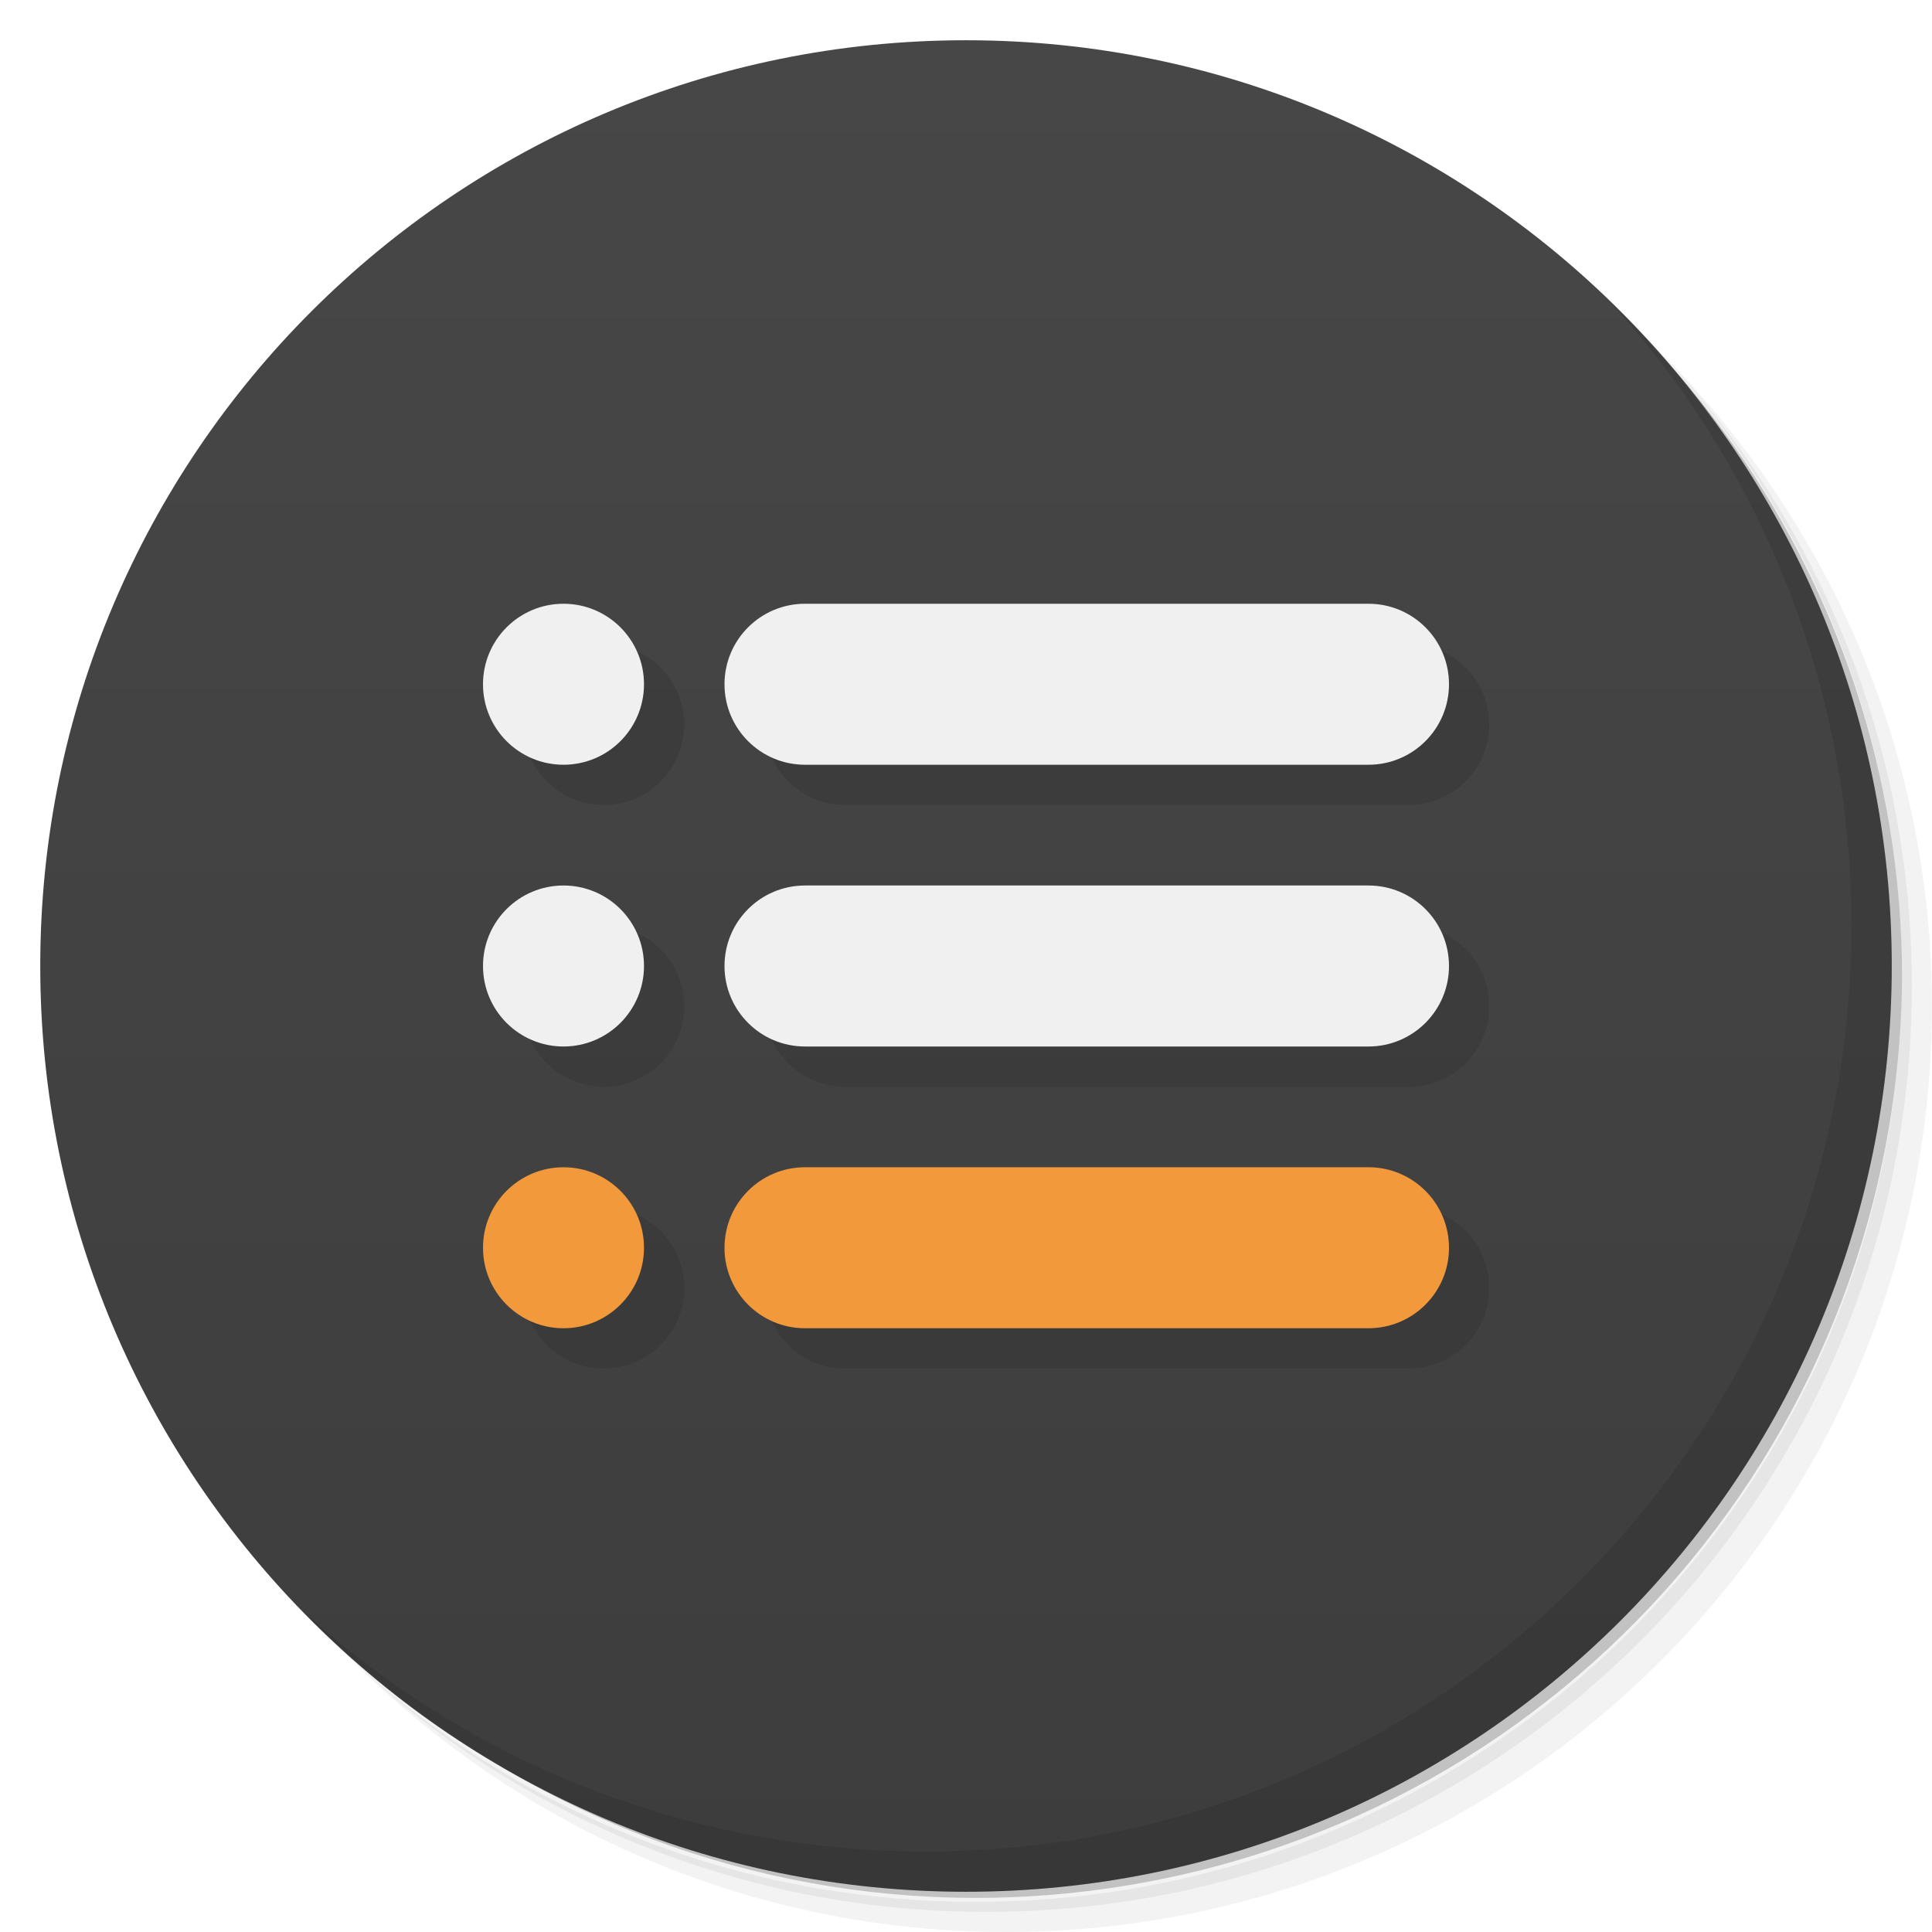
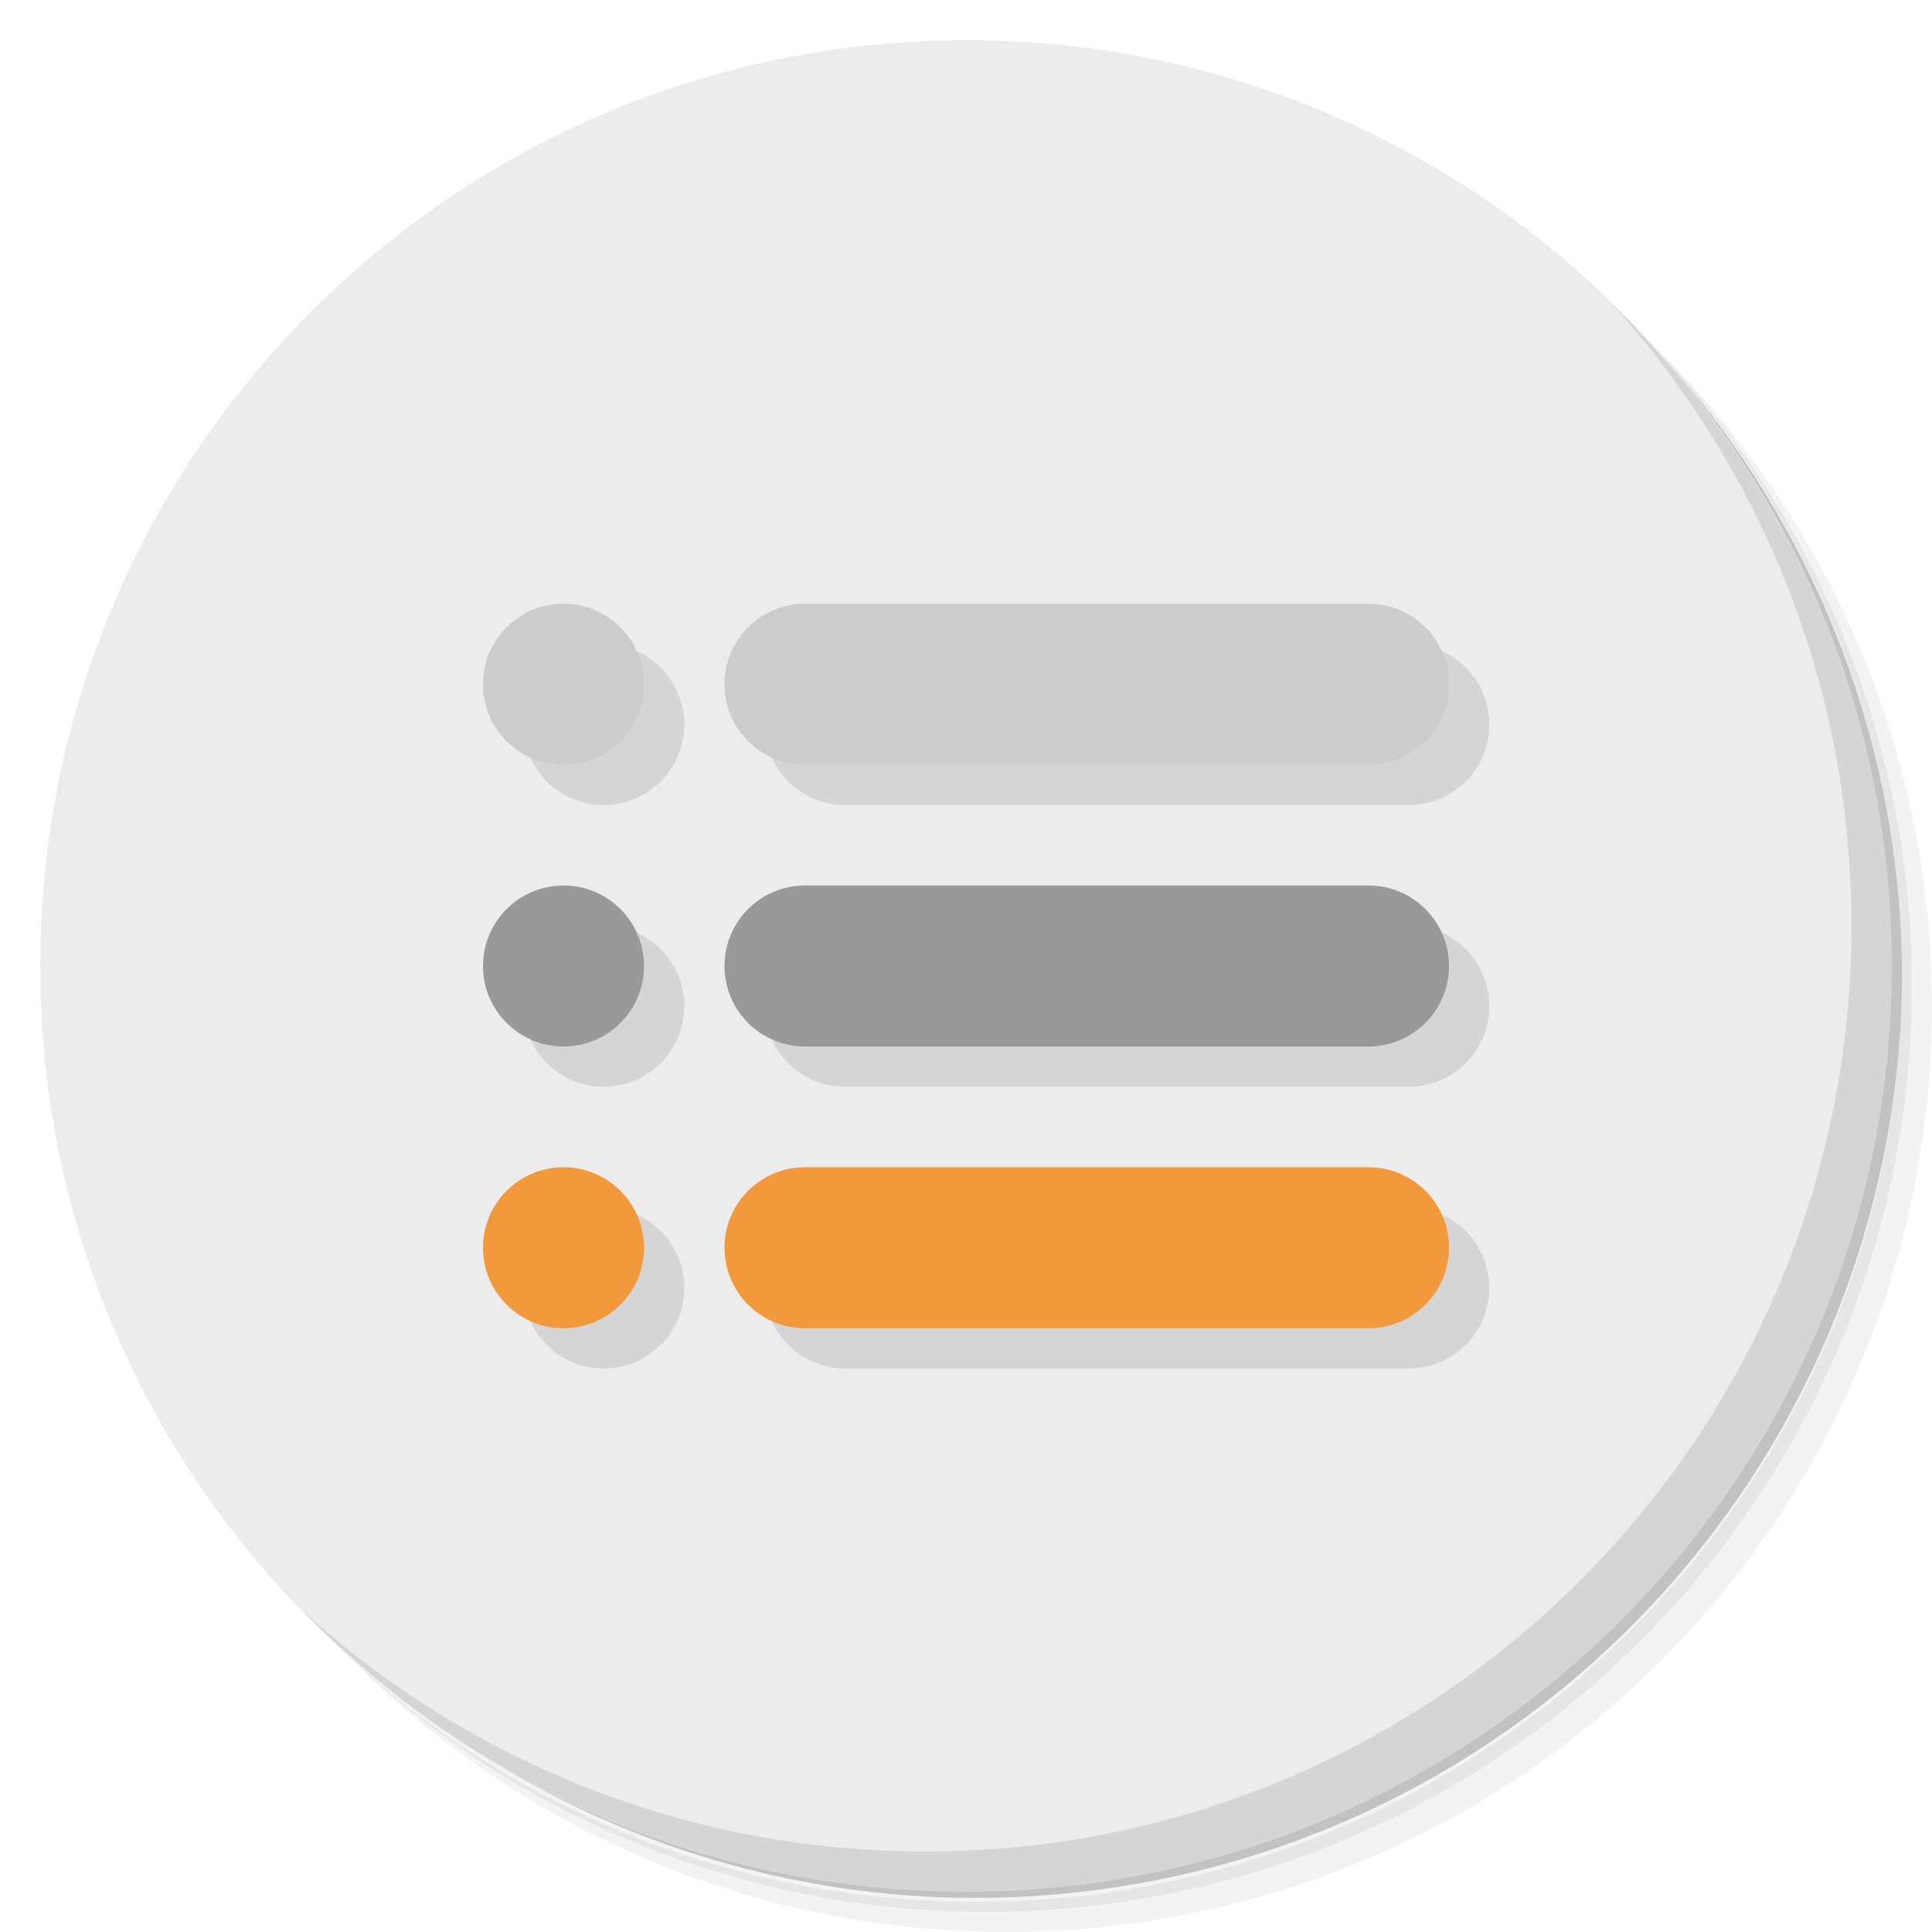
- <svg xmlns="http://www.w3.org/2000/svg" viewBox="0 0 48 48">
-   <defs>
+ <svg xmlns="http://www.w3.org/2000/svg" viewBox="0 0 48 48" id="svg2" version="1.1">
+   <defs id="defs4">
    <linearGradient id="linearGradient3764" x1="1" x2="47" gradientUnits="userSpaceOnUse" gradientTransform="matrix(0,-1,1,0,-1.5e-6,48)">
-       <stop style="stop-color:#3d3d3d;stop-opacity:1" />
-       <stop offset="1" style="stop-color:#474747;stop-opacity:1" />
+       <stop style="stop-color:#3d3d3d;stop-opacity:1" id="stop7" />
+       <stop offset="1" style="stop-color:#474747;stop-opacity:1" id="stop9" />
    </linearGradient>
  </defs>
-   <g>
-     <path d="m 36.31 5 c 5.859 4.062 9.688 10.831 9.688 18.5 c 0 12.426 -10.07 22.5 -22.5 22.5 c -7.669 0 -14.438 -3.828 -18.5 -9.688 c 1.037 1.822 2.306 3.499 3.781 4.969 c 4.085 3.712 9.514 5.969 15.469 5.969 c 12.703 0 23 -10.298 23 -23 c 0 -5.954 -2.256 -11.384 -5.969 -15.469 c -1.469 -1.475 -3.147 -2.744 -4.969 -3.781 z m 4.969 3.781 c 3.854 4.113 6.219 9.637 6.219 15.719 c 0 12.703 -10.297 23 -23 23 c -6.081 0 -11.606 -2.364 -15.719 -6.219 c 4.16 4.144 9.883 6.719 16.219 6.719 c 12.703 0 23 -10.298 23 -23 c 0 -6.335 -2.575 -12.06 -6.719 -16.219 z" style="opacity:0.05" />
-     <path d="m 41.28 8.781 c 3.712 4.085 5.969 9.514 5.969 15.469 c 0 12.703 -10.297 23 -23 23 c -5.954 0 -11.384 -2.256 -15.469 -5.969 c 4.113 3.854 9.637 6.219 15.719 6.219 c 12.703 0 23 -10.298 23 -23 c 0 -6.081 -2.364 -11.606 -6.219 -15.719 z" style="opacity:0.1" />
-     <path d="m 31.25 2.375 c 8.615 3.154 14.75 11.417 14.75 21.13 c 0 12.426 -10.07 22.5 -22.5 22.5 c -9.708 0 -17.971 -6.135 -21.12 -14.75 a 23 23 0 0 0 44.875 -7 a 23 23 0 0 0 -16 -21.875 z" style="opacity:0.2" />
+   <g id="g11">
+     <path d="m 36.31 5 c 5.859 4.062 9.688 10.831 9.688 18.5 c 0 12.426 -10.07 22.5 -22.5 22.5 c -7.669 0 -14.438 -3.828 -18.5 -9.688 c 1.037 1.822 2.306 3.499 3.781 4.969 c 4.085 3.712 9.514 5.969 15.469 5.969 c 12.703 0 23 -10.298 23 -23 c 0 -5.954 -2.256 -11.384 -5.969 -15.469 c -1.469 -1.475 -3.147 -2.744 -4.969 -3.781 z m 4.969 3.781 c 3.854 4.113 6.219 9.637 6.219 15.719 c 0 12.703 -10.297 23 -23 23 c -6.081 0 -11.606 -2.364 -15.719 -6.219 c 4.16 4.144 9.883 6.719 16.219 6.719 c 12.703 0 23 -10.298 23 -23 c 0 -6.335 -2.575 -12.06 -6.719 -16.219 z" style="opacity:0.05" id="path13" />
+     <path d="m 41.28 8.781 c 3.712 4.085 5.969 9.514 5.969 15.469 c 0 12.703 -10.297 23 -23 23 c -5.954 0 -11.384 -2.256 -15.469 -5.969 c 4.113 3.854 9.637 6.219 15.719 6.219 c 12.703 0 23 -10.298 23 -23 c 0 -6.081 -2.364 -11.606 -6.219 -15.719 z" style="opacity:0.1" id="path15" />
+     <path d="m 31.25 2.375 c 8.615 3.154 14.75 11.417 14.75 21.13 c 0 12.426 -10.07 22.5 -22.5 22.5 c -9.708 0 -17.971 -6.135 -21.12 -14.75 a 23 23 0 0 0 44.875 -7 a 23 23 0 0 0 -16 -21.875 z" style="opacity:0.2" id="path17" />
  </g>
-   <g>
-     <path d="m 24 1 c 12.703 0 23 10.297 23 23 c 0 12.703 -10.297 23 -23 23 -12.703 0 -23 -10.297 -23 -23 0 -12.703 10.297 -23 23 -23 z" style="fill:url(#linearGradient3764);fill-opacity:1" />
+   <g id="g19" style="fill:#ececec;fill-opacity:1">
+     <path d="m 24 1 c 12.703 0 23 10.297 23 23 c 0 12.703 -10.297 23 -23 23 -12.703 0 -23 -10.297 -23 -23 0 -12.703 10.297 -23 23 -23 z" style="fill:#ececec;fill-opacity:1" id="path21" />
  </g>
-   <g>
-     <path d="m 40.03 7.531 c 3.712 4.084 5.969 9.514 5.969 15.469 0 12.703 -10.297 23 -23 23 c -5.954 0 -11.384 -2.256 -15.469 -5.969 4.178 4.291 10.01 6.969 16.469 6.969 c 12.703 0 23 -10.298 23 -23 0 -6.462 -2.677 -12.291 -6.969 -16.469 z" style="opacity:0.1" />
+   <g id="g23">
+     <path d="m 40.03 7.531 c 3.712 4.084 5.969 9.514 5.969 15.469 0 12.703 -10.297 23 -23 23 c -5.954 0 -11.384 -2.256 -15.469 -5.969 4.178 4.291 10.01 6.969 16.469 6.969 c 12.703 0 23 -10.298 23 -23 0 -6.462 -2.677 -12.291 -6.969 -16.469 z" style="opacity:0.1" id="path25" />
  </g>
-   <g>
-     <g transform="translate(0,-3)">
-       <path d="m 15 19 c -1.105 0 -2 0.895 -2 2 0 1.105 0.895 2 2 2 1.105 0 2 -0.895 2 -2 0 -1.105 -0.895 -2 -2 -2 z m 6 0 c -1.108 0 -2 0.892 -2 2 0 1.108 0.892 2 2 2 l 14 0 c 1.108 0 2 -0.892 2 -2 0 -1.108 -0.892 -2 -2 -2 z m -6 7 c -1.105 0 -2 0.895 -2 2 0 1.105 0.895 2 2 2 1.105 0 2 -0.895 2 -2 0 -1.105 -0.895 -2 -2 -2 z m 6 0 c -1.108 0 -2 0.892 -2 2 0 1.108 0.892 2 2 2 l 14 0 c 1.108 0 2 -0.892 2 -2 0 -1.108 -0.892 -2 -2 -2 z m -6 7 c -1.105 0 -2 0.895 -2 2 0 1.105 0.895 2 2 2 1.105 0 2 -0.895 2 -2 0 -1.105 -0.895 -2 -2 -2 z m 6 0 c -1.108 0 -2 0.892 -2 2 0 1.108 0.892 2 2 2 l 14 0 c 1.108 0 2 -0.892 2 -2 0 -1.108 -0.892 -2 -2 -2 z" style="fill:#000;opacity:0.1;fill-opacity:1;stroke:none;fill-rule:evenodd" />
-       <circle cx="14" cy="34" r="2" style="fill:#f1993b;fill-opacity:1;stroke:none;fill-rule:evenodd" />
-       <rect width="18" height="4" x="18" y="32" rx="2" style="fill:#f1993b;fill-opacity:1;stroke:none" />
+   <g id="g27">
+     <g transform="translate(0,-3)" id="g29">
+       <path d="m 15 19 c -1.105 0 -2 0.895 -2 2 0 1.105 0.895 2 2 2 1.105 0 2 -0.895 2 -2 0 -1.105 -0.895 -2 -2 -2 z m 6 0 c -1.108 0 -2 0.892 -2 2 0 1.108 0.892 2 2 2 l 14 0 c 1.108 0 2 -0.892 2 -2 0 -1.108 -0.892 -2 -2 -2 z m -6 7 c -1.105 0 -2 0.895 -2 2 0 1.105 0.895 2 2 2 1.105 0 2 -0.895 2 -2 0 -1.105 -0.895 -2 -2 -2 z m 6 0 c -1.108 0 -2 0.892 -2 2 0 1.108 0.892 2 2 2 l 14 0 c 1.108 0 2 -0.892 2 -2 0 -1.108 -0.892 -2 -2 -2 z m -6 7 c -1.105 0 -2 0.895 -2 2 0 1.105 0.895 2 2 2 1.105 0 2 -0.895 2 -2 0 -1.105 -0.895 -2 -2 -2 z m 6 0 c -1.108 0 -2 0.892 -2 2 0 1.108 0.892 2 2 2 l 14 0 c 1.108 0 2 -0.892 2 -2 0 -1.108 -0.892 -2 -2 -2 z" style="fill:#000;opacity:0.1;fill-opacity:1;stroke:none;fill-rule:evenodd" id="path31" />
+       <circle cx="14" cy="34" r="2" style="fill:#f1993b;fill-opacity:1;stroke:none;fill-rule:evenodd" id="circle33" />
+       <rect width="18" height="4" x="18" y="32" rx="2" style="fill:#f1993b;fill-opacity:1;stroke:none" id="rect35" />
    </g>
-     <g transform="translate(0,-10)">
-       <circle r="2" cy="34" cx="14" style="fill:#f0f0f0;fill-opacity:1;stroke:none;fill-rule:evenodd" />
-       <rect rx="2" y="32" x="18" height="4" width="18" style="fill:#f0f0f0;fill-opacity:1;stroke:none" />
+     <g transform="translate(0,-10)" id="g37">
+       <circle r="2" cy="34" cx="14" style="fill:#999999;fill-opacity:1;stroke:none;fill-rule:evenodd" id="circle39" />
+       <rect rx="2" y="32" x="18" height="4" width="18" style="fill:#999999;fill-opacity:1;stroke:none" id="rect41" />
    </g>
-     <g transform="translate(0,-17)">
-       <circle cx="14" cy="34" r="2" style="fill:#f0f0f0;fill-opacity:1;stroke:none;fill-rule:evenodd" />
-       <rect width="18" height="4" x="18" y="32" rx="2" style="fill:#f0f0f0;fill-opacity:1;stroke:none" />
+     <g transform="translate(0,-17)" id="g43" style="fill:#cccccc;fill-opacity:1">
+       <circle cx="14" cy="34" r="2" style="fill:#cccccc;fill-opacity:1;stroke:none;fill-rule:evenodd" id="circle45" />
+       <rect width="18" height="4" x="18" y="32" rx="2" style="fill:#cccccc;fill-opacity:1;stroke:none" id="rect47" />
    </g>
  </g>
</svg>
